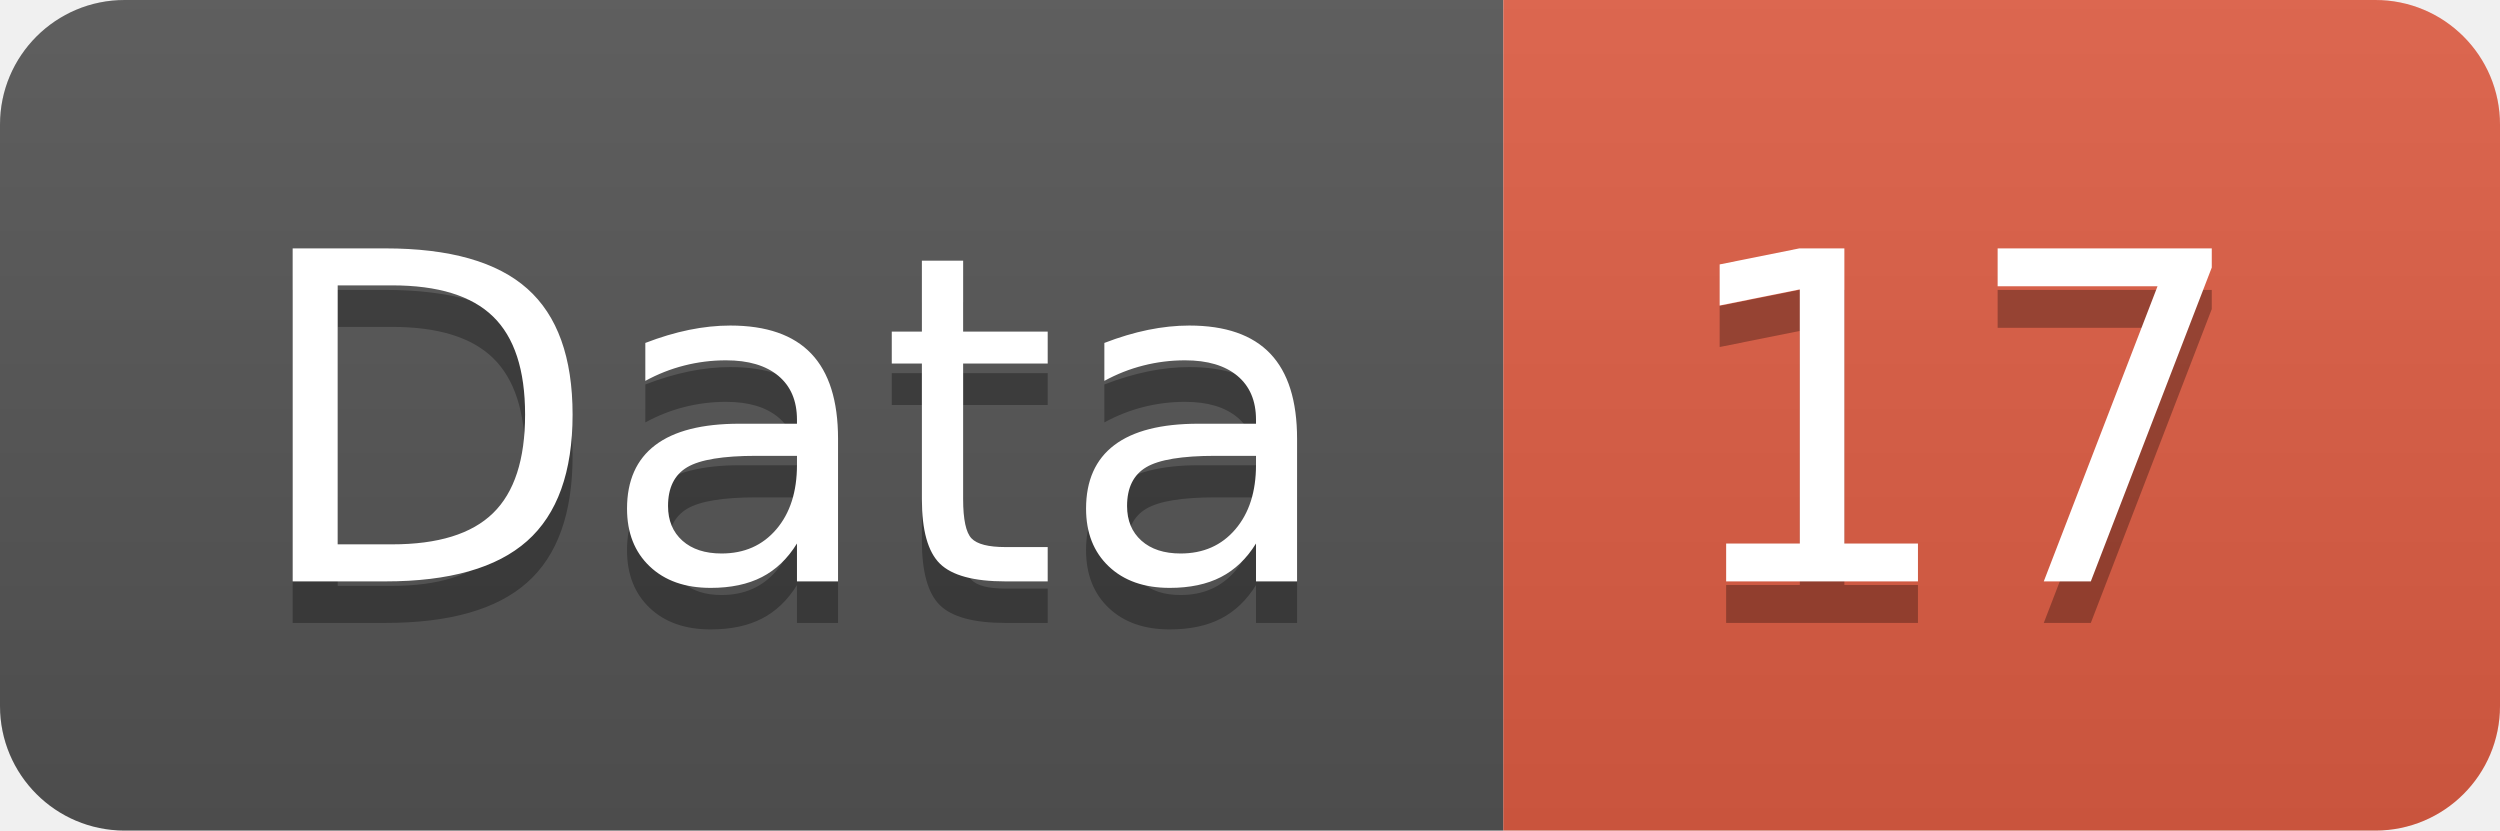
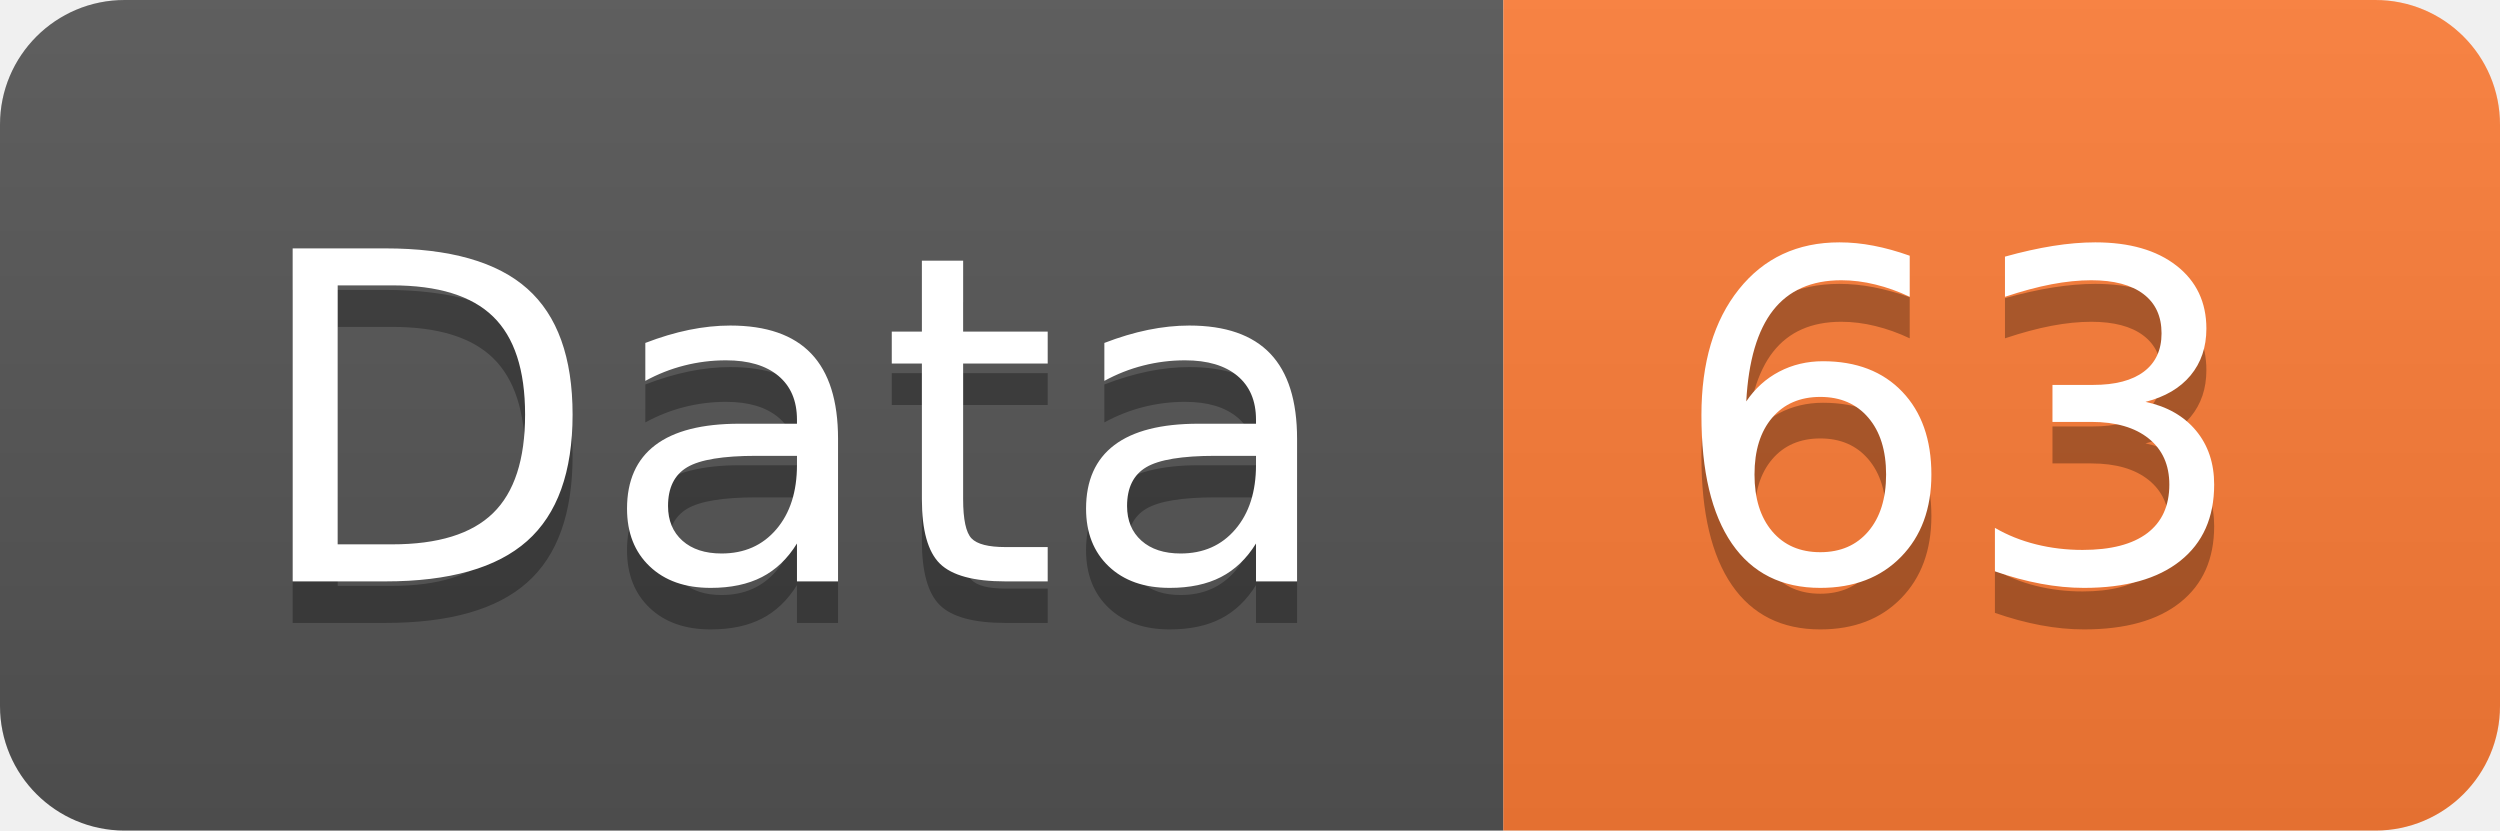
<svg xmlns="http://www.w3.org/2000/svg" width="60.2" height="20">
  <linearGradient id="smooth" x2="0" y2="100%">
    <stop offset="0" stop-color="#bbb" stop-opacity=".1" />
    <stop offset="1" stop-opacity=".1" />
  </linearGradient>
  <clipPath id="round">
    <rect width="60.2" height="20" rx="3" fill="#fff" />
  </clipPath>
  <g clip-path="url(#round)">
    <rect width="36.2" height="20" fill="#555" />
-     <rect x="36.2" width="24.0" height="20" fill="#e05d44" />
+     <rect x="36.2" width="24.0" height="20" fill="#fe7d37" />
    <rect width="60.2" height="20" fill="url(#smooth)" />
  </g>
  <g fill="#fff" text-anchor="middle" font-family="DejaVu Sans,Verdana,Geneva,sans-serif" font-size="110">
    <text x="191.0" y="150" fill="#010101" fill-opacity=".3" transform="scale(0.1)" textLength="262.0" lengthAdjust="spacing">Data</text>
    <text x="191.0" y="140" transform="scale(0.1)" textLength="262.0" lengthAdjust="spacing">Data</text>
-     <text x="472.0" y="150" fill="#010101" fill-opacity=".3" transform="scale(0.1)" textLength="140.0" lengthAdjust="spacing">17</text>
-     <text x="472.0" y="140" transform="scale(0.1)" textLength="140.0" lengthAdjust="spacing">17</text>
+     <text x="472.0" y="150" fill="#010101" fill-opacity=".3" transform="scale(0.1)" textLength="140.0" lengthAdjust="spacing">63</text>
+     <text x="472.0" y="140" transform="scale(0.1)" textLength="140.0" lengthAdjust="spacing">63</text>
  </g>
</svg>
